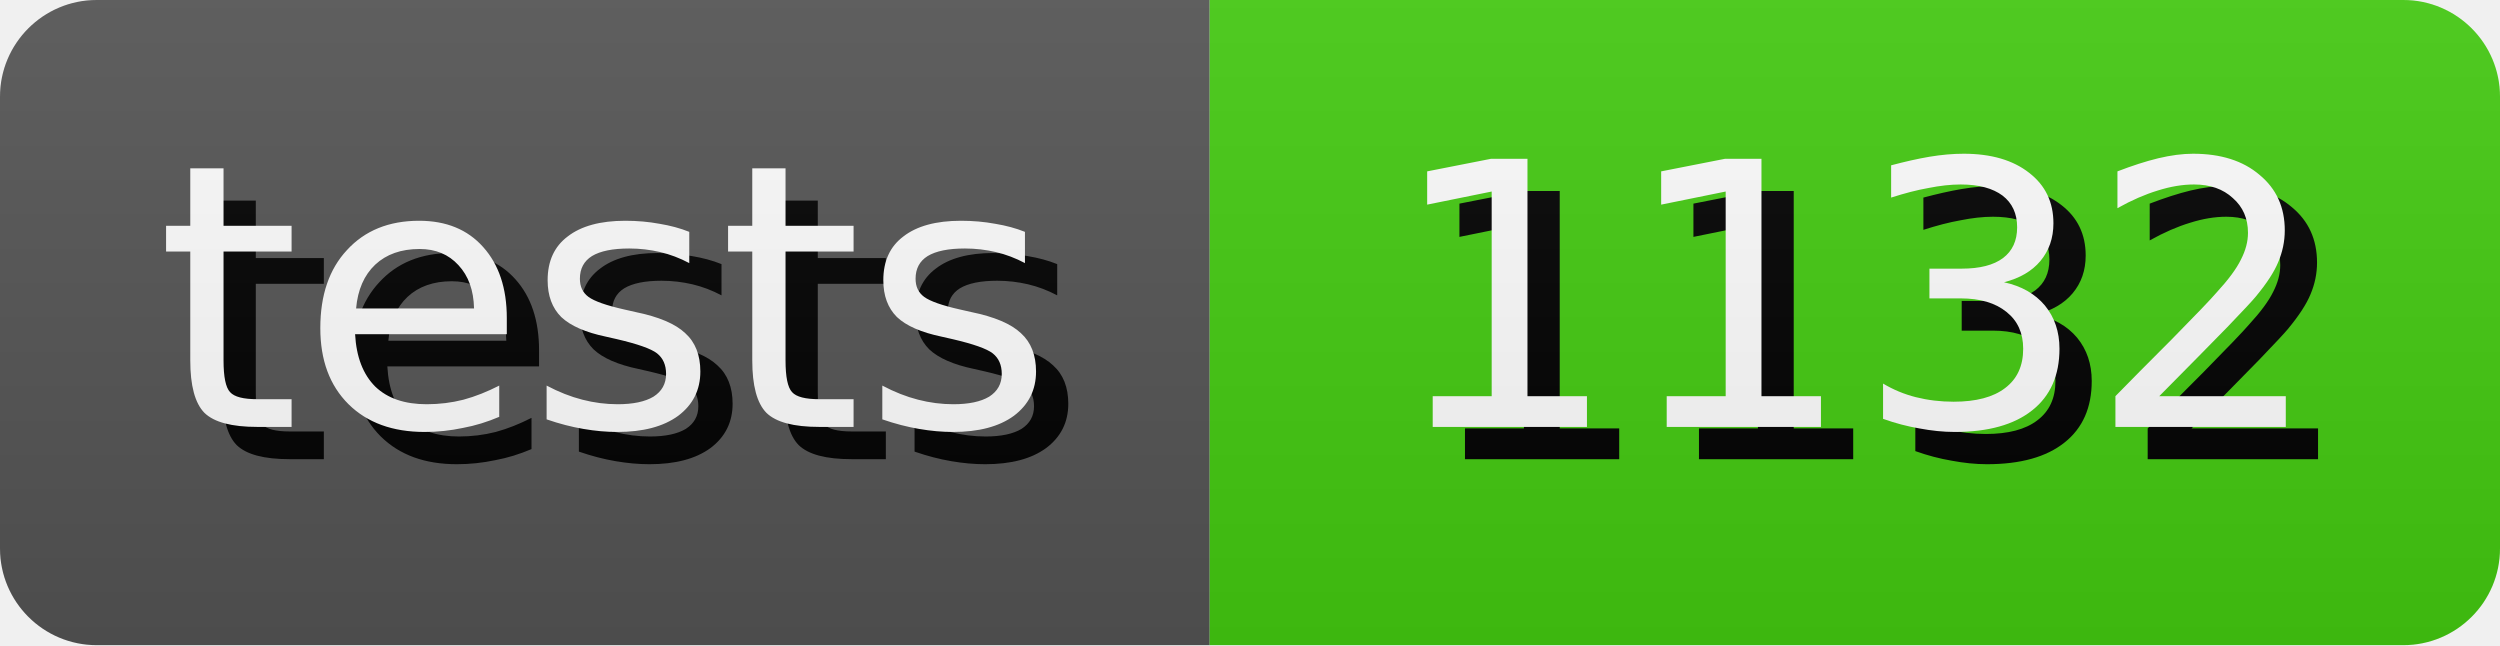
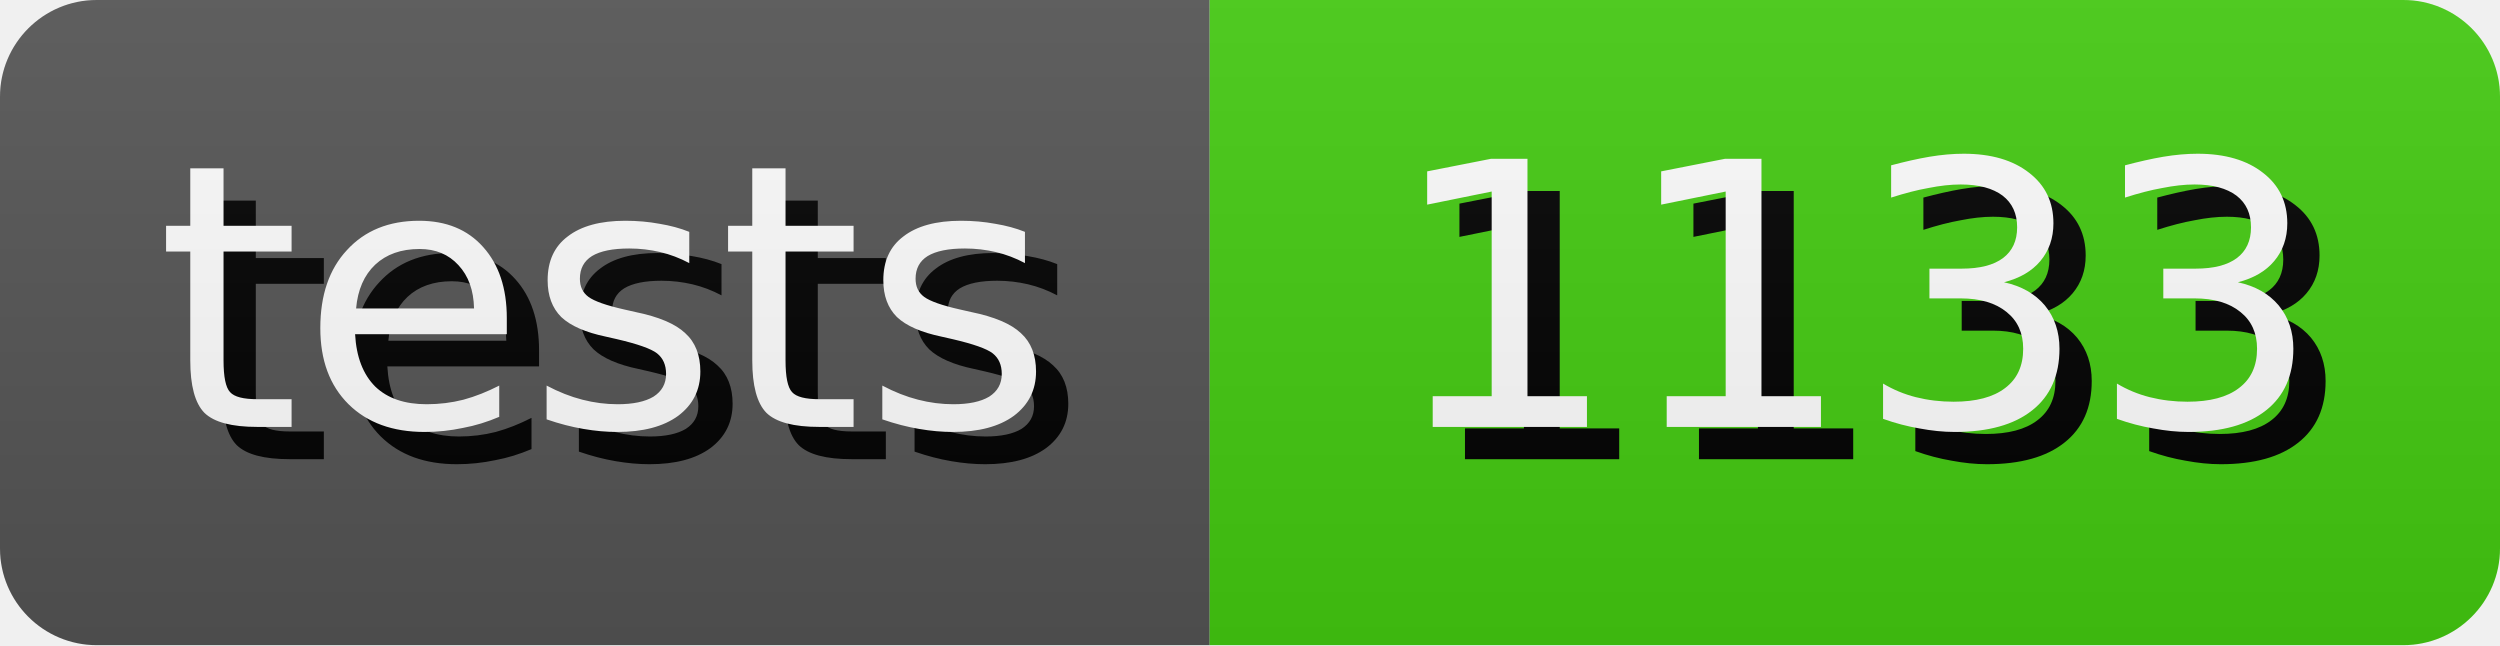
- <svg xmlns="http://www.w3.org/2000/svg" width="77.5" height="20" role="img" aria-label="tests: 1132">
+ <svg xmlns="http://www.w3.org/2000/svg" width="77.5" height="20" role="img" aria-label="tests: 1133">
  <style>
        rect {
            height: 20px;
        }

        text {
            text-rendering: geometricPrecision;
            dominant-baseline: middle;
            text-anchor: middle;
            font-family: Verdana,Geneva,DejaVu Sans,sans-serif;
            font-size: 11.4px;
            fill: #fff;
        }

        .shadow {
            transform: translate(1px, 1px);
            fill: #010101;
        }
    </style>
  <linearGradient id="s" x2="0" y2="100%">
    <stop offset="0" stop-color="#bbb" stop-opacity=".1" />
    <stop offset="1" stop-opacity=".1" />
  </linearGradient>
  <clipPath id="r">
    <rect width="100%" rx="3" fill="#fff" />
  </clipPath>
  <g clip-path="url(#r)">
    <g>
      <rect width="37.5" fill="#555" />
      <text x="18.75" y="10.0" class="shadow">tests</text>
      <text x="18.75" y="10.0">tests</text>
    </g>
    <g transform="translate(37.5 0)">
      <rect width="40.0" fill="#4c1" />
-       <text x="20.0" y="10.0" class="shadow">1132</text>
-       <text x="20.0" y="10.0">1132</text>
+       <text x="20.0" y="10.0" class="shadow">1133</text>
+       <text x="20.0" y="10.0">1133</text>
    </g>
    <rect width="100%" height="100%" fill="url(#s)" />
  </g>
</svg>
